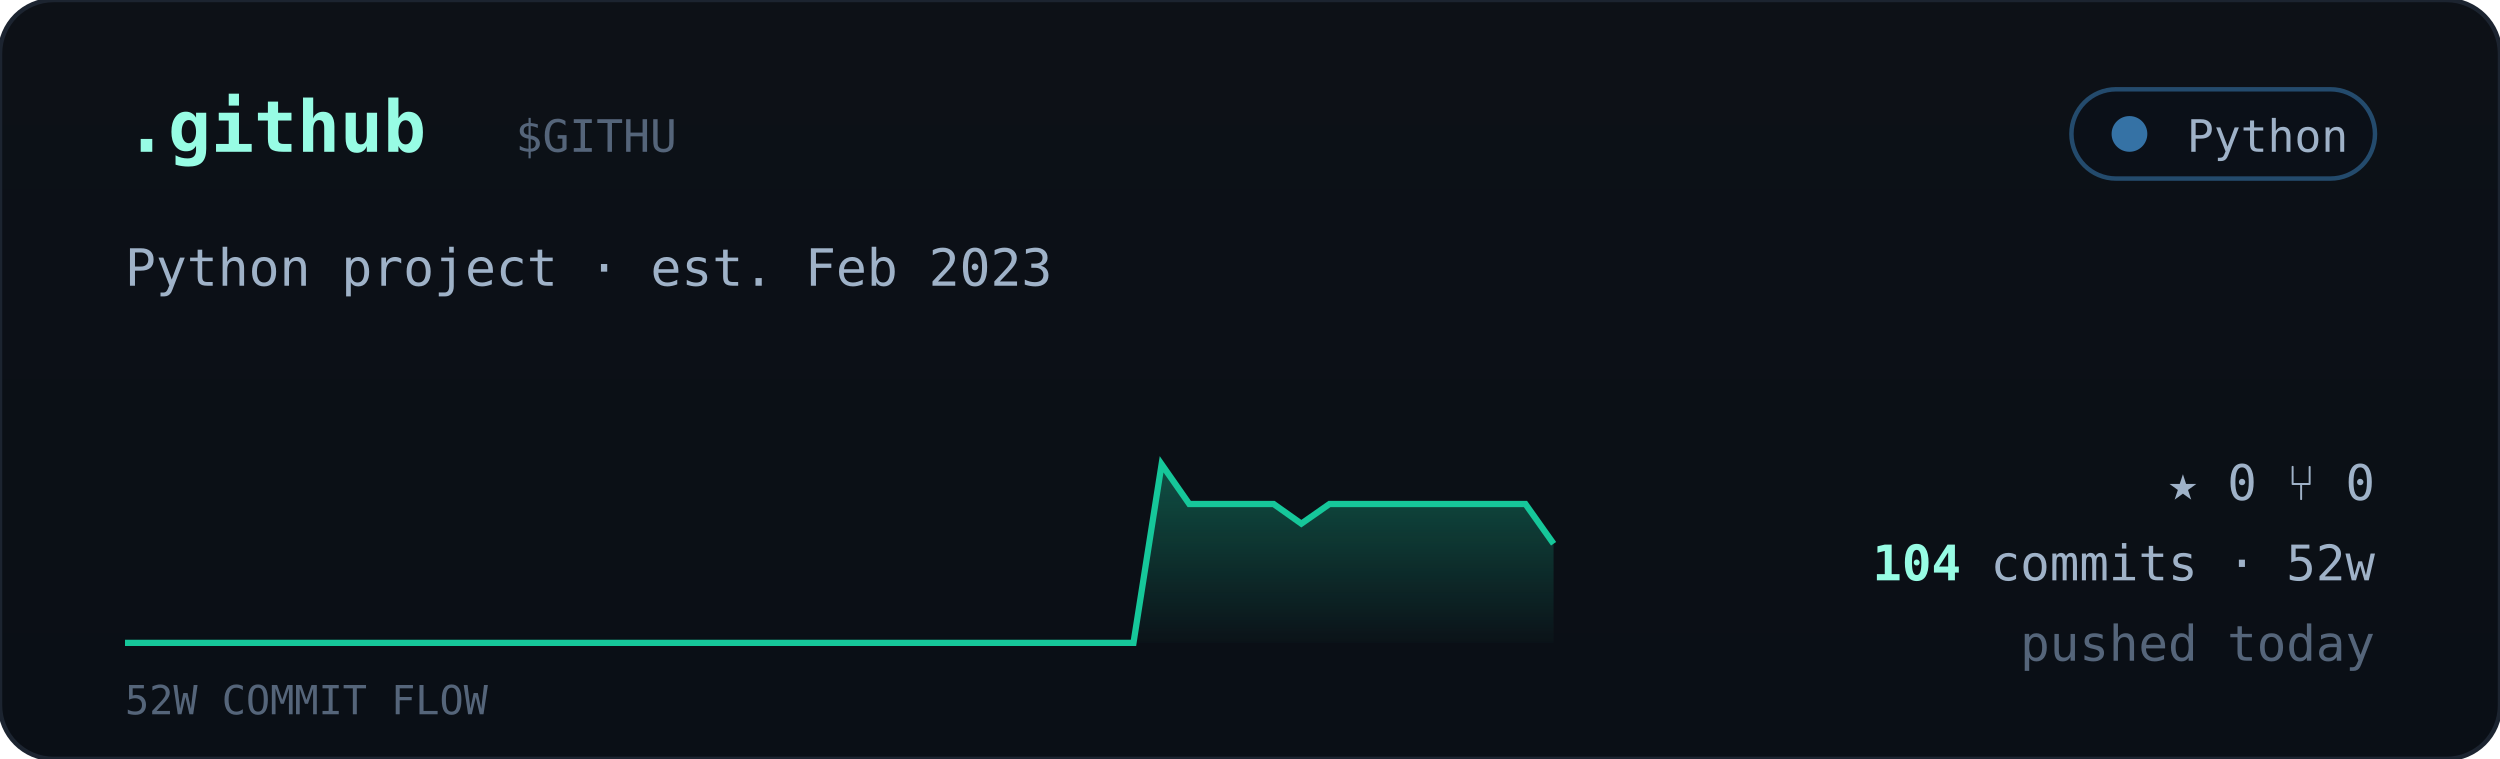
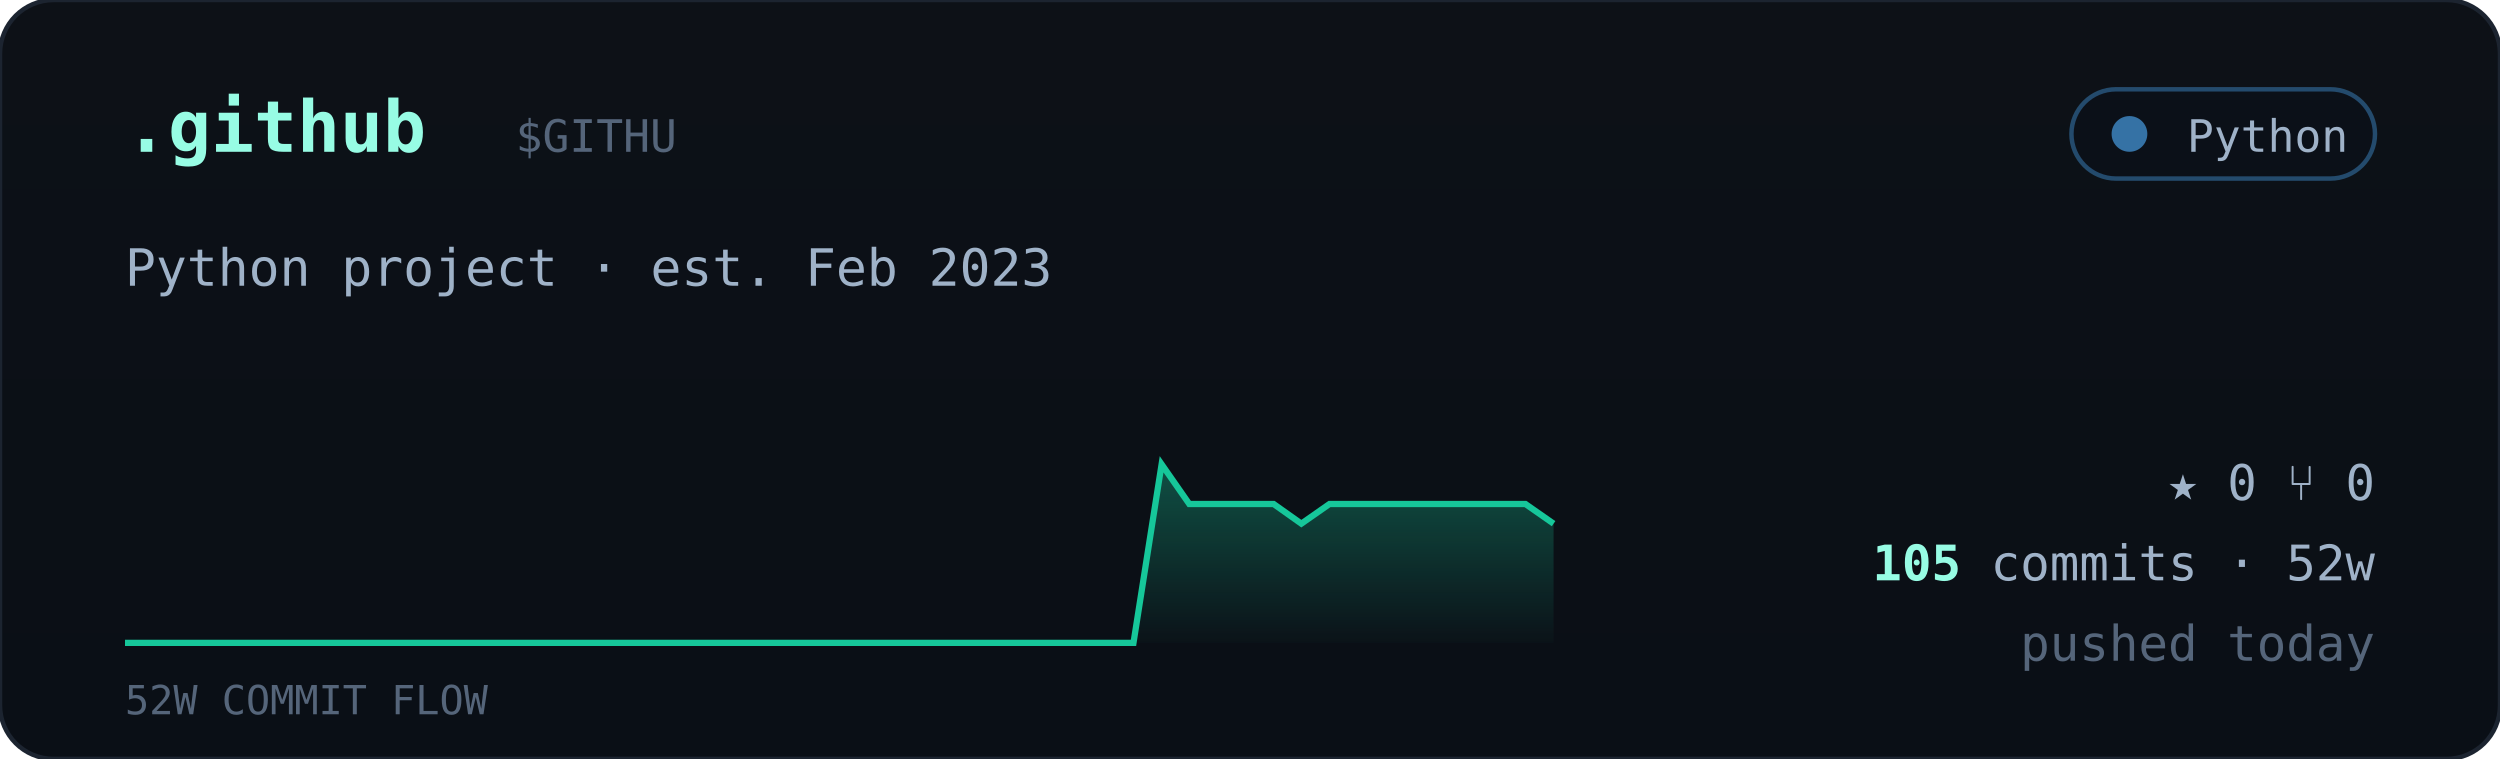
<svg xmlns="http://www.w3.org/2000/svg" viewBox="0 0 560 170" width="560" font-family="ui-monospace,'JetBrains Mono','SF Mono',Menlo,Consolas,monospace">
  <defs>
    <linearGradient id="cardbg" x1="0" y1="0" x2="0" y2="1">
      <stop offset="0" stop-color="#0d1117" />
      <stop offset="1" stop-color="#0a0f16" />
    </linearGradient>
    <linearGradient id="sparkfill" x1="0" y1="0" x2="0" y2="1">
      <stop offset="0" stop-color="#16c79a" stop-opacity="0.35" />
      <stop offset="1" stop-color="#16c79a" stop-opacity="0.02" />
    </linearGradient>
  </defs>
  <rect width="560" height="170" rx="12" fill="url(#cardbg)" stroke="#1c2430" />
  <text x="28" y="34" font-size="16" font-weight="700" fill="#97fce4">.github</text>
  <text x="115.5" y="34" font-size="10" fill="#55657a">$GITHU</text>
  <g>
    <rect x="464" y="20" width="68" height="20" rx="10" fill="#0b1018" stroke="#3572A5" stroke-opacity="0.6" />
    <circle cx="477" cy="30" r="4" fill="#3572A5" />
    <text x="526" y="34" text-anchor="end" font-size="10" fill="#9fb2c8">Python</text>
  </g>
  <text x="28" y="64" font-size="11.5" fill="#9fb2c8">Python project · est. Feb 2023</text>
-   <polygon points="28,144 28.0,144.0 34.3,144.0 40.5,144.0 46.8,144.0 53.1,144.0 59.4,144.0 65.6,144.0 71.9,144.0 78.2,144.0 84.5,144.0 90.7,144.0 97.0,144.0 103.3,144.0 109.6,144.0 115.8,144.0 122.1,144.0 128.4,144.0 134.7,144.0 140.9,144.0 147.2,144.0 153.5,144.0 159.8,144.0 166.0,144.0 172.3,144.0 178.6,144.0 184.9,144.0 191.1,144.0 197.4,144.0 203.7,144.0 210.0,144.0 216.2,144.0 222.5,144.0 228.8,144.0 235.1,144.0 241.3,144.0 247.6,144.0 253.9,144.0 260.2,104.0 266.4,112.9 272.7,112.9 279.0,112.9 285.3,112.9 291.5,117.3 297.8,112.9 304.1,112.9 310.4,112.9 316.6,112.9 322.9,112.9 329.2,112.9 335.5,112.9 341.7,112.9 348.0,121.8 348,144" fill="url(#sparkfill)" />
-   <polyline points="28.0,144.0 34.3,144.0 40.5,144.0 46.8,144.0 53.1,144.0 59.4,144.0 65.6,144.0 71.9,144.0 78.2,144.0 84.5,144.0 90.7,144.0 97.0,144.0 103.3,144.0 109.6,144.0 115.8,144.0 122.1,144.0 128.4,144.0 134.7,144.0 140.9,144.0 147.2,144.0 153.5,144.0 159.8,144.0 166.0,144.0 172.3,144.0 178.6,144.0 184.9,144.0 191.1,144.0 197.4,144.0 203.7,144.0 210.0,144.0 216.2,144.0 222.5,144.0 228.8,144.0 235.1,144.0 241.3,144.0 247.6,144.0 253.9,144.0 260.2,104.0 266.4,112.9 272.7,112.9 279.0,112.9 285.3,112.9 291.5,117.3 297.8,112.9 304.1,112.9 310.4,112.9 316.6,112.9 322.9,112.9 329.2,112.9 335.5,112.9 341.7,112.9 348.0,121.8" fill="none" stroke="#16c79a" stroke-width="1.4" />
+   <polygon points="28,144 28.0,144.0 34.3,144.0 40.5,144.0 46.8,144.0 53.1,144.0 59.4,144.0 65.6,144.0 71.9,144.0 78.2,144.0 84.5,144.0 90.7,144.0 97.0,144.0 103.3,144.0 109.6,144.0 115.8,144.0 122.1,144.0 128.4,144.0 134.7,144.0 140.9,144.0 147.2,144.0 153.5,144.0 159.8,144.0 166.0,144.0 172.3,144.0 178.6,144.0 184.9,144.0 191.1,144.0 197.4,144.0 203.7,144.0 210.0,144.0 216.2,144.0 222.5,144.0 228.8,144.0 235.1,144.0 241.3,144.0 247.6,144.0 253.9,144.0 260.2,104.0 266.4,112.9 272.7,112.9 279.0,112.9 285.3,112.9 291.5,117.3 297.8,112.9 304.1,112.9 310.4,112.9 316.6,112.9 322.9,112.9 329.2,112.9 335.5,112.9 341.7,112.9 348.0,117.3 348,144" fill="url(#sparkfill)" />
+   <polyline points="28.0,144.0 34.3,144.0 40.5,144.0 46.8,144.0 53.1,144.0 59.4,144.0 65.6,144.0 71.9,144.0 78.2,144.0 84.5,144.0 90.7,144.0 97.0,144.0 103.3,144.0 109.6,144.0 115.8,144.0 122.1,144.0 128.4,144.0 134.7,144.0 140.9,144.0 147.2,144.0 153.5,144.0 159.8,144.0 166.0,144.0 172.3,144.0 178.6,144.0 184.9,144.0 191.1,144.0 197.4,144.0 203.7,144.0 210.0,144.0 216.2,144.0 222.5,144.0 228.8,144.0 235.1,144.0 241.3,144.0 247.6,144.0 253.9,144.0 260.2,104.0 266.4,112.9 272.7,112.9 279.0,112.9 285.3,112.9 291.5,117.3 297.8,112.9 304.1,112.9 310.4,112.9 316.6,112.9 322.9,112.9 329.2,112.9 335.5,112.9 341.7,112.9 348.0,117.3" fill="none" stroke="#16c79a" stroke-width="1.4" />
  <text x="28" y="160" font-size="9" fill="#55657a">52W COMMIT FLOW</text>
  <g font-size="11" fill="#9fb2c8">
    <text x="532" y="112" text-anchor="end">★ 0   ⑂ 0</text>
    <text x="532" y="130" text-anchor="end">
-       <tspan fill="#97fce4" font-weight="700">104</tspan> commits · 52w</text>
+       <tspan fill="#97fce4" font-weight="700">105</tspan> commits · 52w</text>
    <text x="532" y="148" text-anchor="end" fill="#55657a">pushed today</text>
  </g>
</svg>
